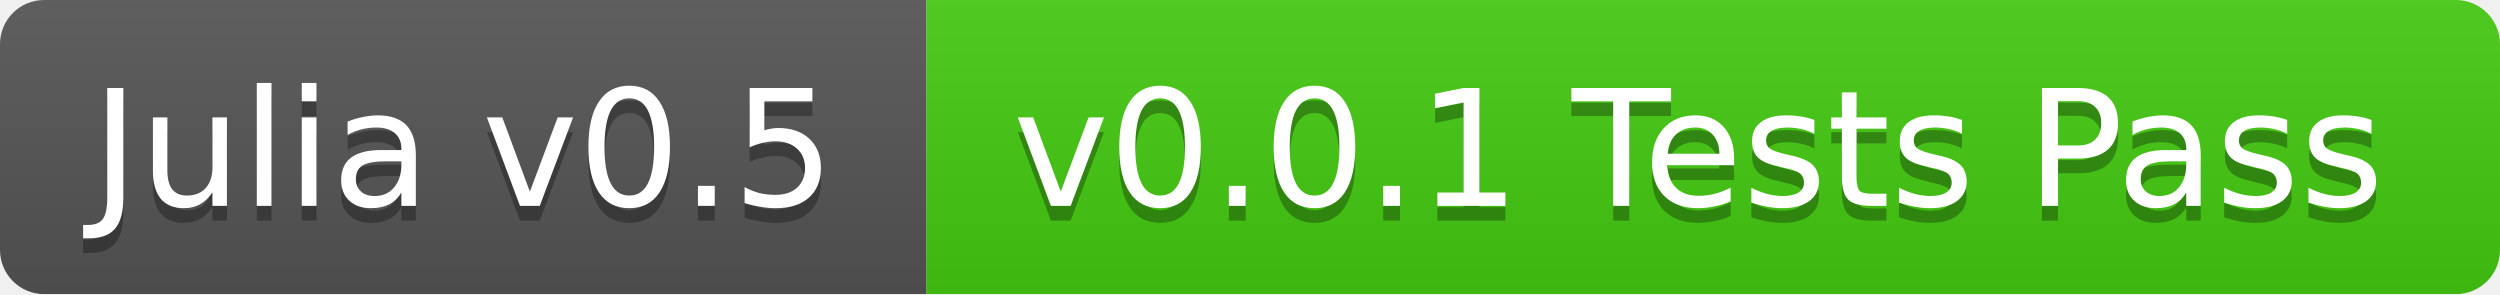
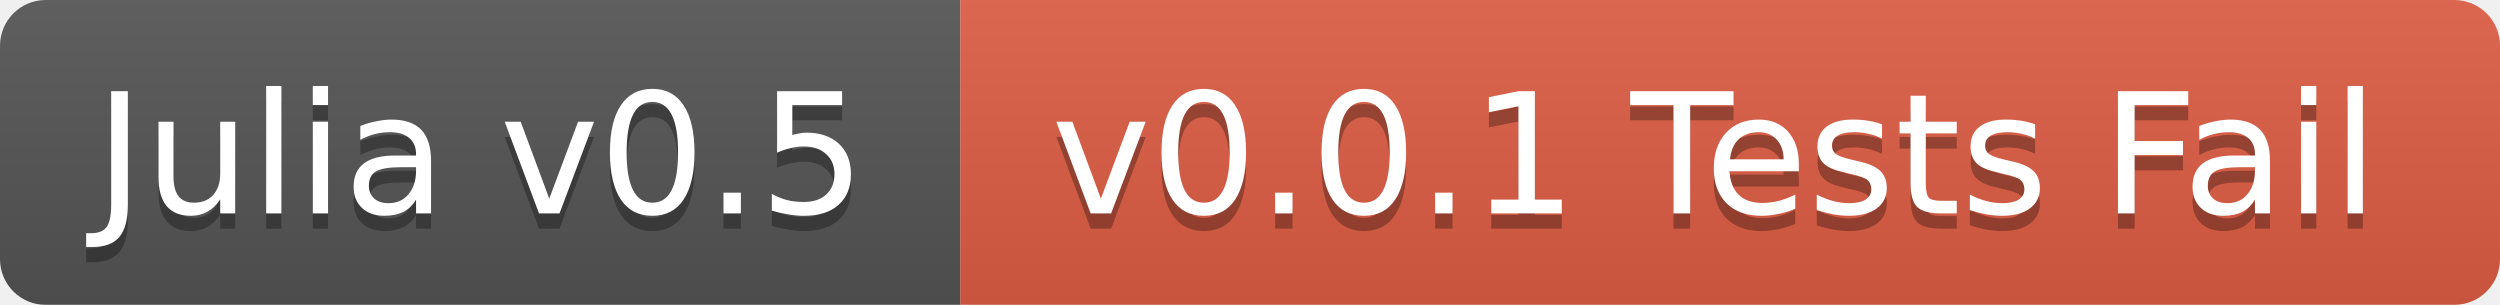
- <svg xmlns="http://www.w3.org/2000/svg" width="170" height="20">
+ <svg xmlns="http://www.w3.org/2000/svg" width="164" height="20">
  <linearGradient id="b" x2="0" y2="100%">
    <stop offset="0" stop-color="#bbb" stop-opacity=".1" />
    <stop offset="1" stop-opacity=".1" />
  </linearGradient>
  <mask id="a">
-     <rect width="170" height="20" rx="3" fill="#fff" />
+     <rect width="164" height="20" rx="3" fill="#fff" />
  </mask>
  <g mask="url(#a)">
    <path fill="#555" d="M0 0h63v20H0z" />
-     <path fill="#4c1" d="M63 0h107v20H63z" />
-     <path fill="url(#b)" d="M0 0h170v20H0z" />
+     <path fill="#e05d44" d="M63 0h101v20H63z" />
+     <path fill="url(#b)" d="M0 0h164v20H0z" />
  </g>
  <g fill="#fff" text-anchor="middle" font-family="DejaVu Sans,Verdana,Geneva,sans-serif" font-size="11">
    <text x="31.5" y="15" fill="#010101" fill-opacity=".3">Julia v0.5</text>
    <text x="31.5" y="14">Julia v0.5</text>
-     <text x="115.5" y="15" fill="#010101" fill-opacity=".3">v0.0.1 Tests Pass</text>
-     <text x="115.5" y="14">v0.0.1 Tests Pass</text>
+     <text x="112.5" y="15" fill="#010101" fill-opacity=".3">v0.0.1 Tests Fail</text>
+     <text x="112.5" y="14">v0.0.1 Tests Fail</text>
  </g>
</svg>
